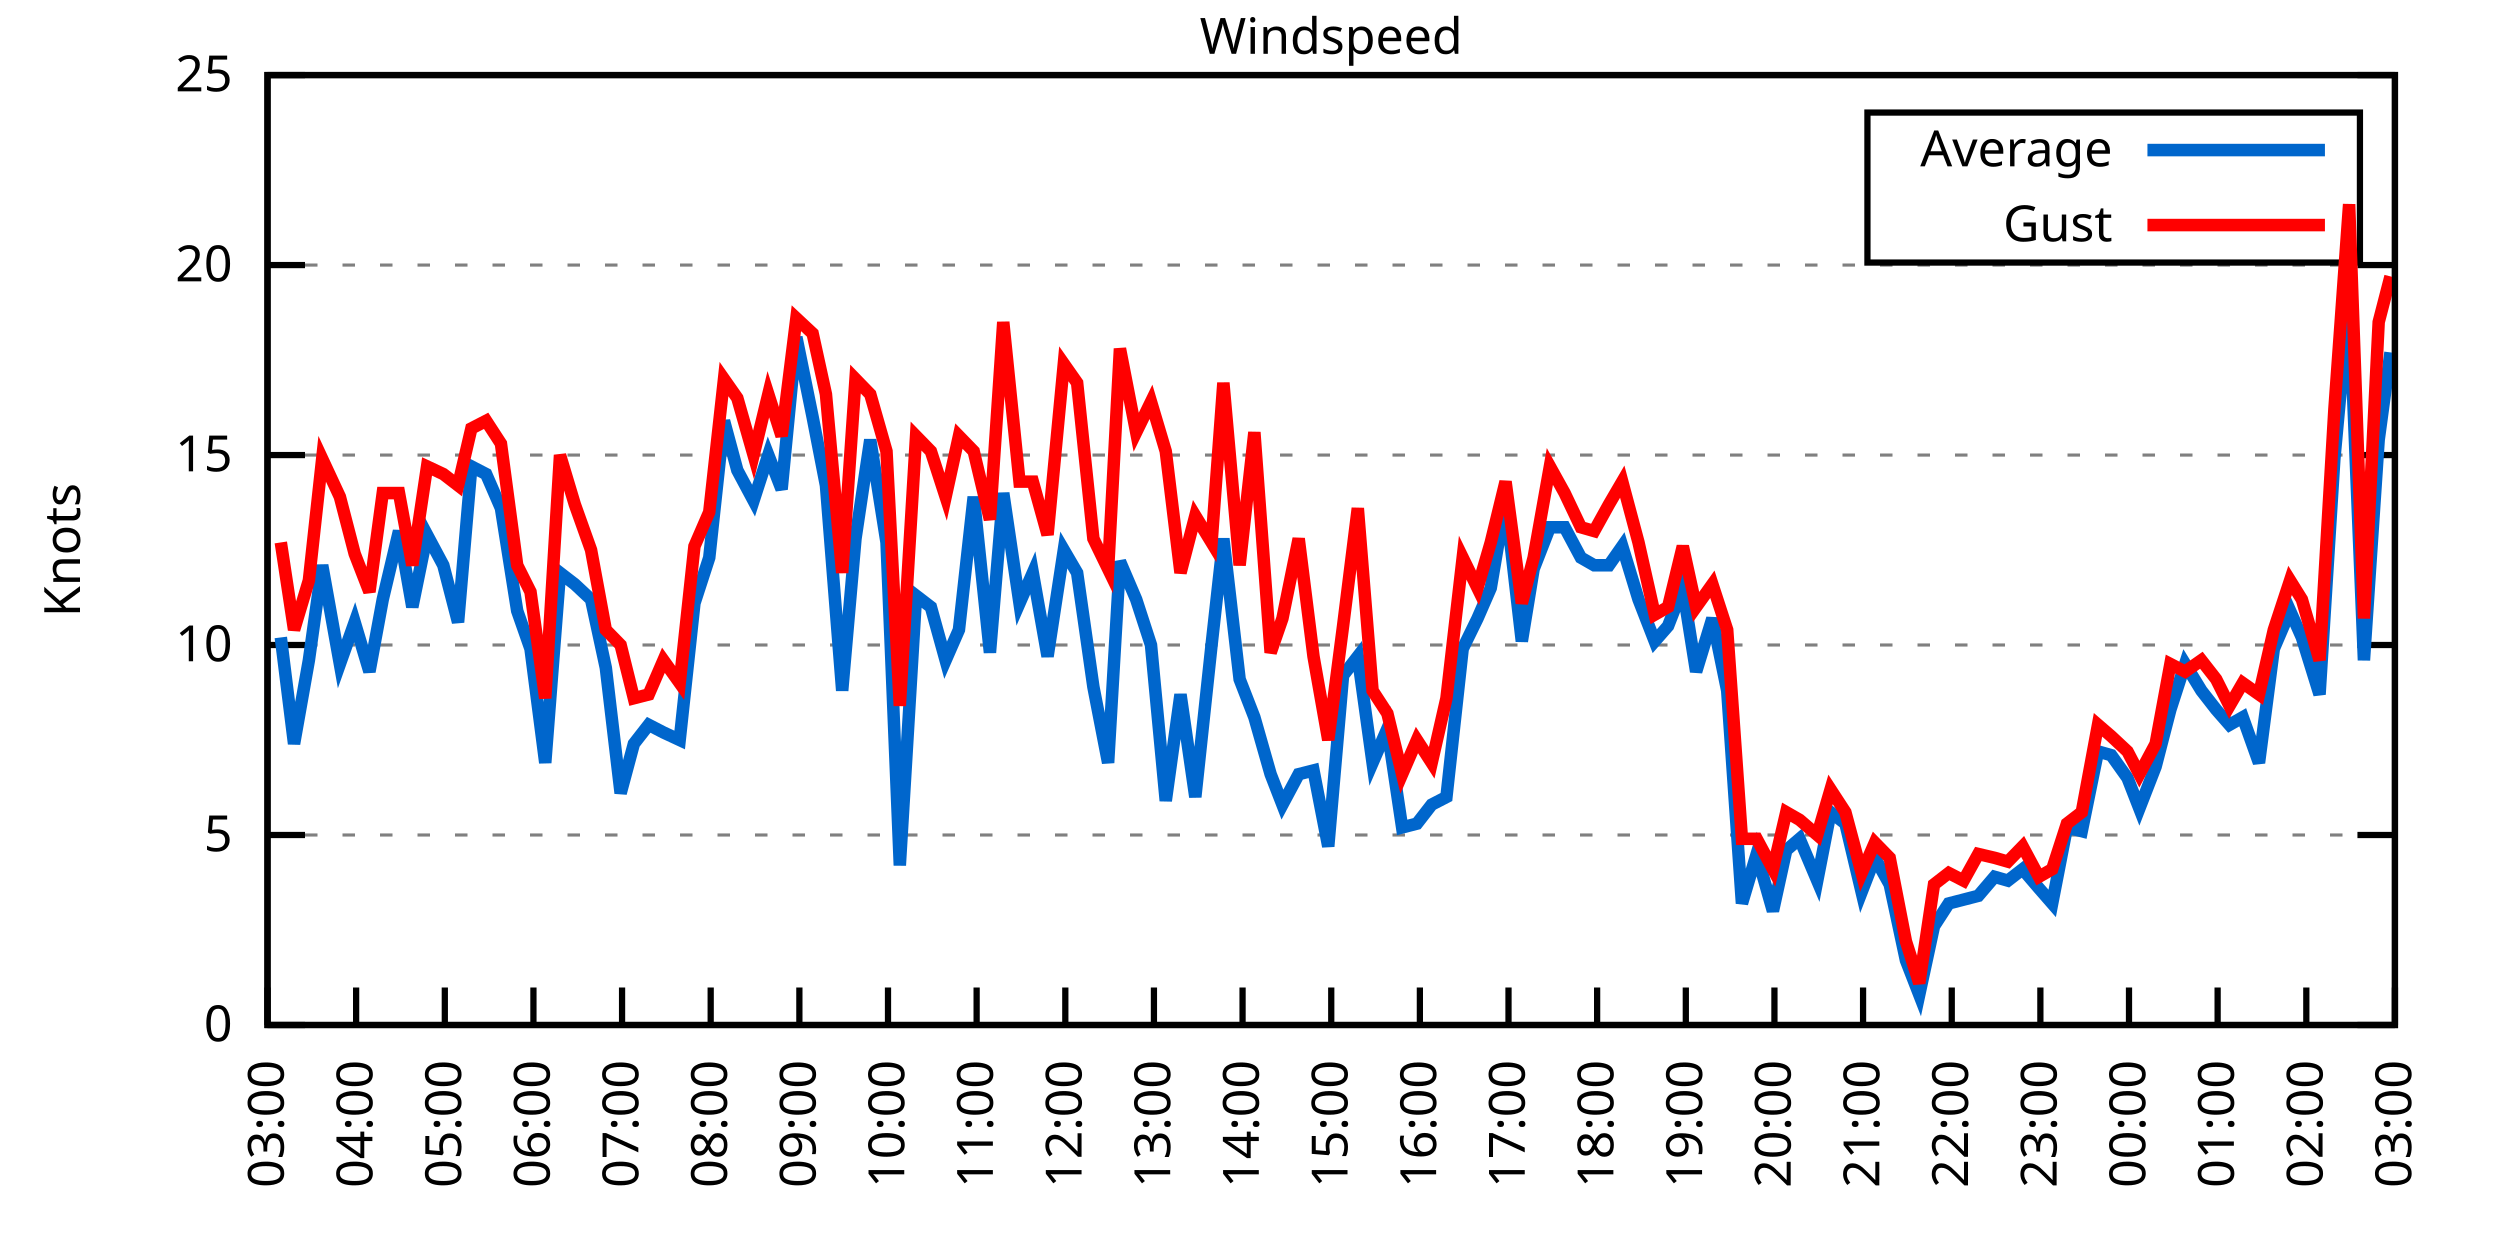
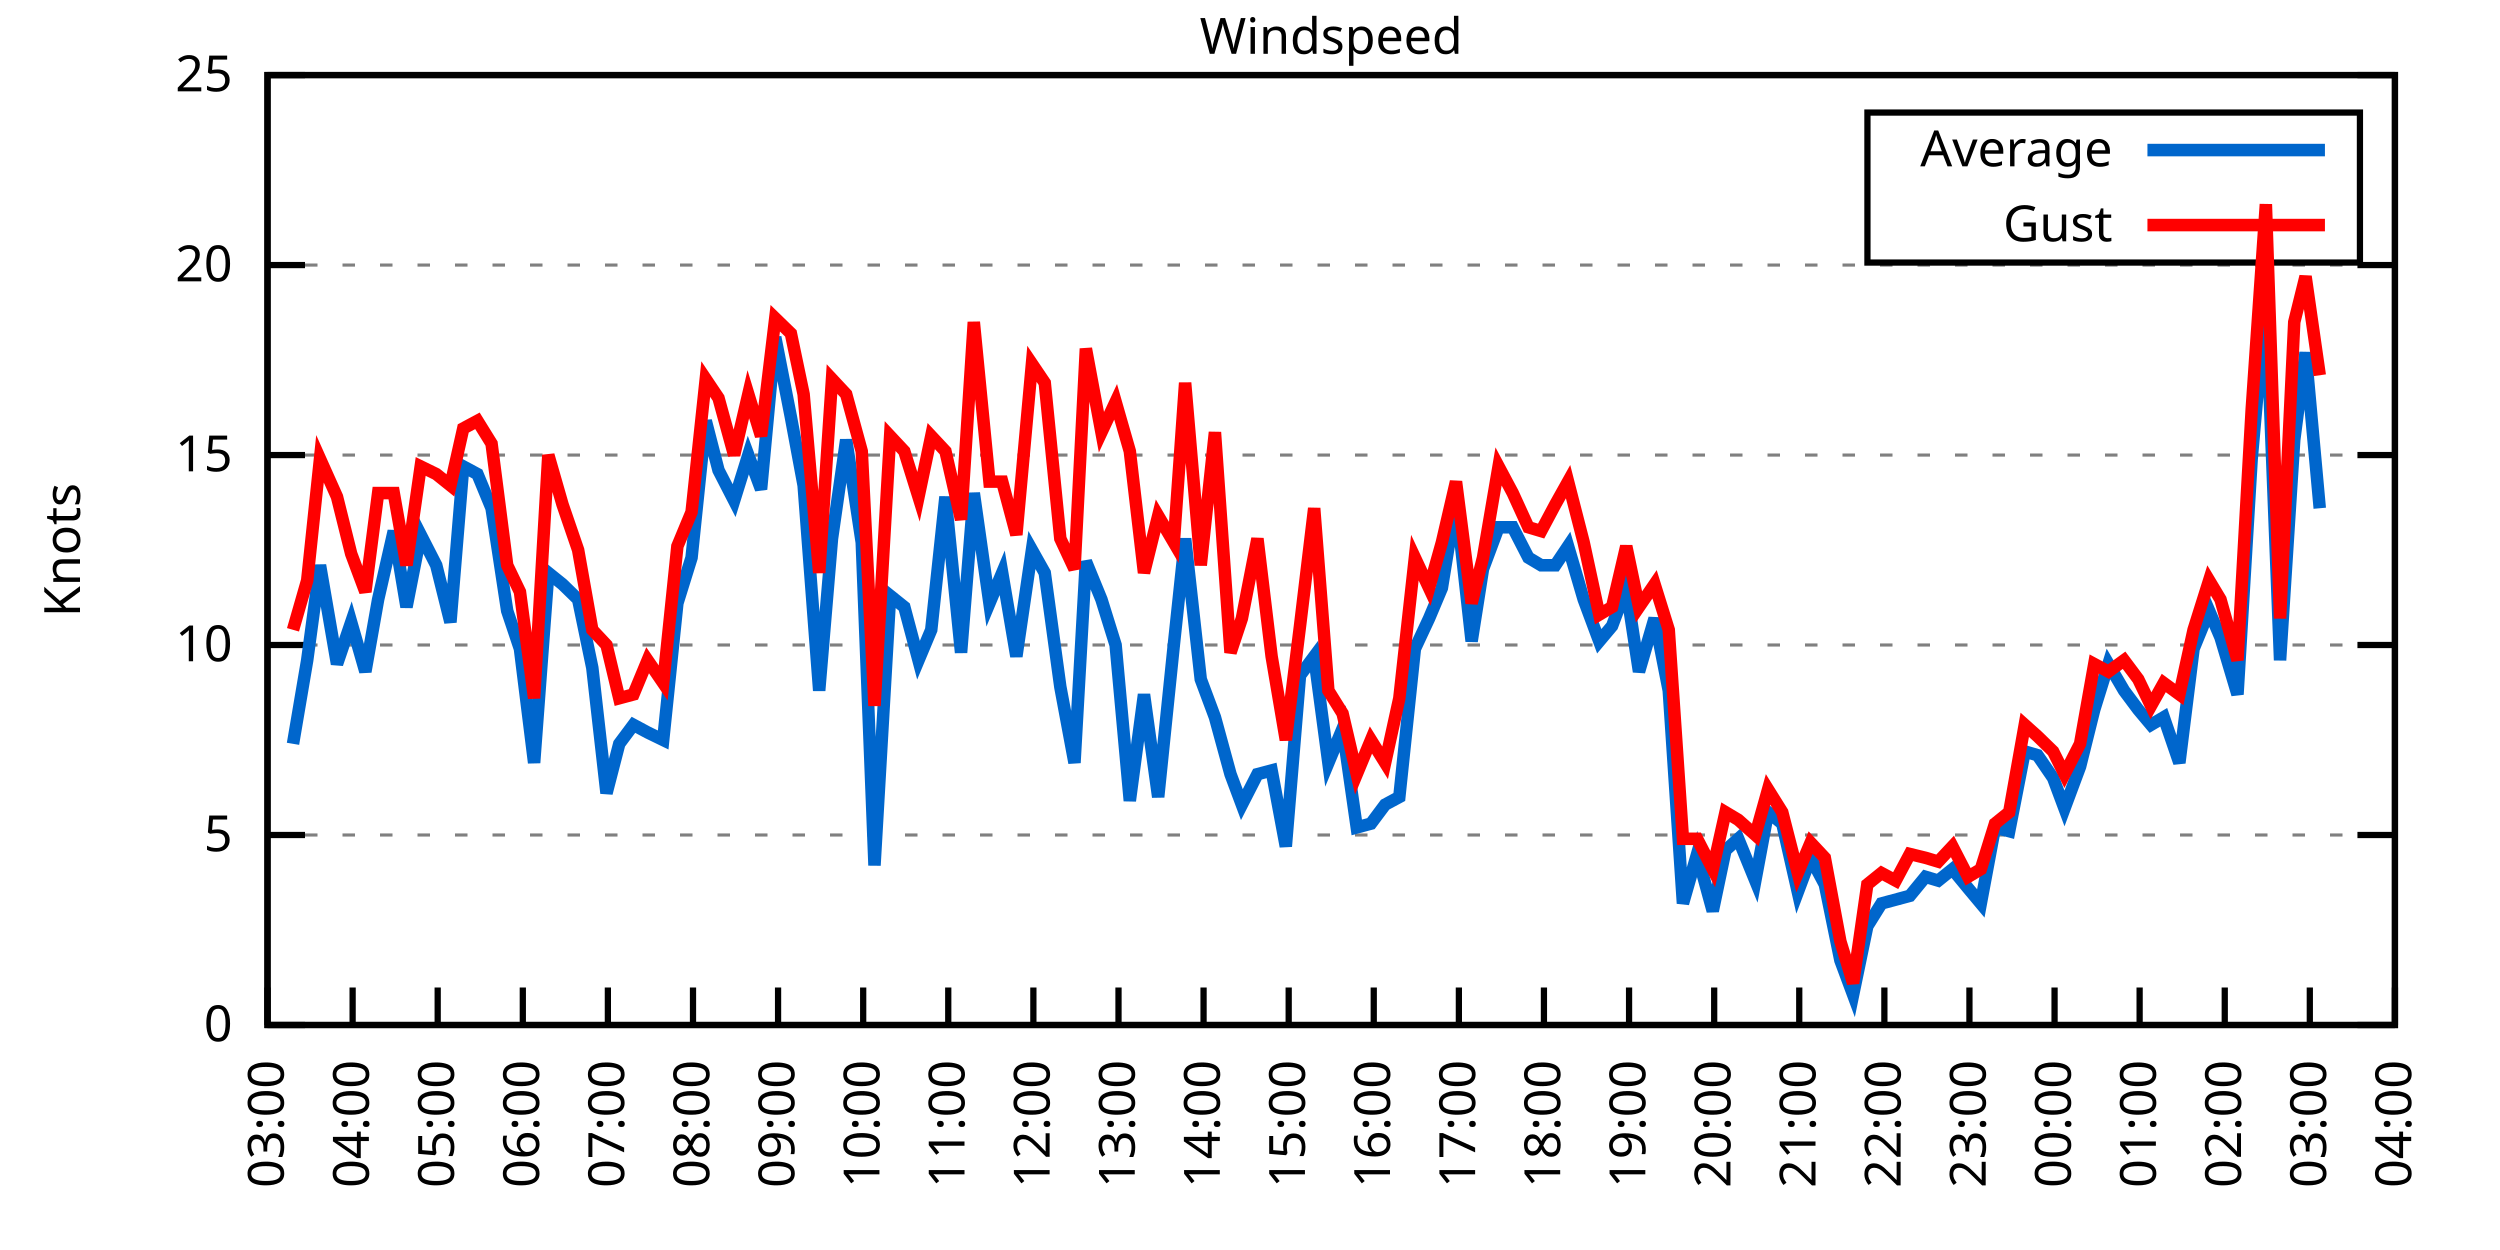
<svg xmlns="http://www.w3.org/2000/svg" xmlns:xlink="http://www.w3.org/1999/xlink" width="400" height="200" viewBox="0 0 400 200">
  <g id="gnuplot_canvas">
    <rect x="0" y="0" width="400" height="200" fill="none" />
    <defs>
      <circle id="gpDot" r="0.5" stroke-width="0.5" stroke="currentColor" />
      <path id="gpPt0" stroke-width="0.333" stroke="currentColor" d="M-1,0 h2 M0,-1 v2" />
      <path id="gpPt1" stroke-width="0.333" stroke="currentColor" d="M-1,-1 L1,1 M1,-1 L-1,1" />
      <path id="gpPt2" stroke-width="0.333" stroke="currentColor" d="M-1,0 L1,0 M0,-1 L0,1 M-1,-1 L1,1 M-1,1 L1,-1" />
      <rect id="gpPt3" stroke-width="0.333" stroke="currentColor" x="-1" y="-1" width="2" height="2" />
      <rect id="gpPt4" stroke-width="0.333" stroke="currentColor" fill="currentColor" x="-1" y="-1" width="2" height="2" />
      <circle id="gpPt5" stroke-width="0.333" stroke="currentColor" cx="0" cy="0" r="1" />
      <use xlink:href="#gpPt5" id="gpPt6" fill="currentColor" stroke="none" />
      <path id="gpPt7" stroke-width="0.333" stroke="currentColor" d="M0,-1.33 L-1.33,0.67 L1.33,0.67 z" />
      <use xlink:href="#gpPt7" id="gpPt8" fill="currentColor" stroke="none" />
      <use xlink:href="#gpPt7" id="gpPt9" stroke="currentColor" transform="rotate(180)" />
      <use xlink:href="#gpPt9" id="gpPt10" fill="currentColor" stroke="none" />
      <use xlink:href="#gpPt3" id="gpPt11" stroke="currentColor" transform="rotate(45)" />
      <use xlink:href="#gpPt11" id="gpPt12" fill="currentColor" stroke="none" />
      <path id="gpPt13" stroke-width="0.333" stroke="currentColor" d="M0,1.330 L1.265,0.411 L0.782,-1.067 L-0.782,-1.076 L-1.265,0.411 z" />
      <use xlink:href="#gpPt13" id="gpPt14" fill="currentColor" stroke="none" />
      <filter id="textbox" filterUnits="objectBoundingBox" x="0" y="0" height="1" width="1">
        <feFlood flood-color="white" flood-opacity="1" result="bgnd" />
        <feComposite in="SourceGraphic" in2="bgnd" operator="atop" />
      </filter>
      <filter id="greybox" filterUnits="objectBoundingBox" x="0" y="0" height="1" width="1">
        <feFlood flood-color="lightgrey" flood-opacity="1" result="grey" />
        <feComposite in="SourceGraphic" in2="grey" operator="atop" />
      </filter>
    </defs>
    <g fill="none" color="white" stroke="currentColor" stroke-width="1.00" stroke-linecap="butt" stroke-linejoin="miter">
</g>
    <g fill="none" color="black" stroke="currentColor" stroke-width="1.00" stroke-linecap="butt" stroke-linejoin="miter">
      <g stroke="none" shape-rendering="crispEdges">
        <polygon fill="rgb(255, 255, 255)" points="42.80,164.00 383.18,164.00 383.18,12.02 42.80,12.02 " />
      </g>
    </g>
    <g fill="none" color="black" stroke="currentColor" stroke-width="1.00" stroke-linecap="butt" stroke-linejoin="miter">
</g>
    <g fill="none" color="black" stroke="black" stroke-width="0.50" stroke-linecap="butt" stroke-linejoin="miter">
</g>
    <g fill="none" color="gray" stroke="currentColor" stroke-width="0.50" stroke-linecap="butt" stroke-linejoin="miter">
      <path stroke="gray" stroke-dasharray="2,4" class="gridline" d="M42.80,164.00 L383.19,164.00  " />
    </g>
    <g fill="none" color="gray" stroke="gray" stroke-width="1.00" stroke-linecap="butt" stroke-linejoin="miter">
</g>
    <g fill="none" color="black" stroke="currentColor" stroke-width="1.00" stroke-linecap="butt" stroke-linejoin="miter">
      <path stroke="black" d="M42.80,164.00 L48.80,164.00 M383.19,164.00 L377.19,164.00  " />
      <g transform="translate(37.20,166.60)" stroke="none" fill="black" font-family="Sans" font-size="8.00" text-anchor="end">
        <text>
          <tspan font-family="Sans"> 0</tspan>
        </text>
      </g>
    </g>
    <g fill="none" color="black" stroke="currentColor" stroke-width="1.00" stroke-linecap="butt" stroke-linejoin="miter">
</g>
    <g fill="none" color="black" stroke="black" stroke-width="0.50" stroke-linecap="butt" stroke-linejoin="miter">
</g>
    <g fill="none" color="gray" stroke="currentColor" stroke-width="0.50" stroke-linecap="butt" stroke-linejoin="miter">
      <path stroke="gray" stroke-dasharray="2,4" class="gridline" d="M42.80,133.60 L383.19,133.60  " />
    </g>
    <g fill="none" color="gray" stroke="gray" stroke-width="1.00" stroke-linecap="butt" stroke-linejoin="miter">
</g>
    <g fill="none" color="black" stroke="currentColor" stroke-width="1.00" stroke-linecap="butt" stroke-linejoin="miter">
      <path stroke="black" d="M42.80,133.60 L48.80,133.60 M383.19,133.60 L377.19,133.60  " />
      <g transform="translate(37.20,136.20)" stroke="none" fill="black" font-family="Sans" font-size="8.00" text-anchor="end">
        <text>
          <tspan font-family="Sans"> 5</tspan>
        </text>
      </g>
    </g>
    <g fill="none" color="black" stroke="currentColor" stroke-width="1.00" stroke-linecap="butt" stroke-linejoin="miter">
</g>
    <g fill="none" color="black" stroke="black" stroke-width="0.50" stroke-linecap="butt" stroke-linejoin="miter">
</g>
    <g fill="none" color="gray" stroke="currentColor" stroke-width="0.50" stroke-linecap="butt" stroke-linejoin="miter">
      <path stroke="gray" stroke-dasharray="2,4" class="gridline" d="M42.80,103.20 L383.19,103.20  " />
    </g>
    <g fill="none" color="gray" stroke="gray" stroke-width="1.00" stroke-linecap="butt" stroke-linejoin="miter">
</g>
    <g fill="none" color="black" stroke="currentColor" stroke-width="1.00" stroke-linecap="butt" stroke-linejoin="miter">
      <path stroke="black" d="M42.80,103.20 L48.80,103.20 M383.19,103.20 L377.19,103.20  " />
      <g transform="translate(37.20,105.80)" stroke="none" fill="black" font-family="Sans" font-size="8.00" text-anchor="end">
        <text>
          <tspan font-family="Sans"> 10</tspan>
        </text>
      </g>
    </g>
    <g fill="none" color="black" stroke="currentColor" stroke-width="1.00" stroke-linecap="butt" stroke-linejoin="miter">
</g>
    <g fill="none" color="black" stroke="black" stroke-width="0.50" stroke-linecap="butt" stroke-linejoin="miter">
</g>
    <g fill="none" color="gray" stroke="currentColor" stroke-width="0.50" stroke-linecap="butt" stroke-linejoin="miter">
      <path stroke="gray" stroke-dasharray="2,4" class="gridline" d="M42.80,72.81 L383.19,72.81  " />
    </g>
    <g fill="none" color="gray" stroke="gray" stroke-width="1.00" stroke-linecap="butt" stroke-linejoin="miter">
</g>
    <g fill="none" color="black" stroke="currentColor" stroke-width="1.00" stroke-linecap="butt" stroke-linejoin="miter">
      <path stroke="black" d="M42.80,72.81 L48.80,72.81 M383.19,72.81 L377.19,72.81  " />
      <g transform="translate(37.20,75.41)" stroke="none" fill="black" font-family="Sans" font-size="8.00" text-anchor="end">
        <text>
          <tspan font-family="Sans"> 15</tspan>
        </text>
      </g>
    </g>
    <g fill="none" color="black" stroke="currentColor" stroke-width="1.00" stroke-linecap="butt" stroke-linejoin="miter">
</g>
    <g fill="none" color="black" stroke="black" stroke-width="0.50" stroke-linecap="butt" stroke-linejoin="miter">
</g>
    <g fill="none" color="gray" stroke="currentColor" stroke-width="0.50" stroke-linecap="butt" stroke-linejoin="miter">
      <path stroke="gray" stroke-dasharray="2,4" class="gridline" d="M42.80,42.41 L383.19,42.41  " />
    </g>
    <g fill="none" color="gray" stroke="gray" stroke-width="1.00" stroke-linecap="butt" stroke-linejoin="miter">
</g>
    <g fill="none" color="black" stroke="currentColor" stroke-width="1.00" stroke-linecap="butt" stroke-linejoin="miter">
      <path stroke="black" d="M42.80,42.41 L48.80,42.41 M383.19,42.41 L377.19,42.41  " />
      <g transform="translate(37.20,45.01)" stroke="none" fill="black" font-family="Sans" font-size="8.00" text-anchor="end">
        <text>
          <tspan font-family="Sans"> 20</tspan>
        </text>
      </g>
    </g>
    <g fill="none" color="black" stroke="currentColor" stroke-width="1.00" stroke-linecap="butt" stroke-linejoin="miter">
</g>
    <g fill="none" color="black" stroke="black" stroke-width="0.50" stroke-linecap="butt" stroke-linejoin="miter">
</g>
    <g fill="none" color="gray" stroke="currentColor" stroke-width="0.50" stroke-linecap="butt" stroke-linejoin="miter">
      <path stroke="gray" stroke-dasharray="2,4" class="gridline" d="M42.80,12.01 L383.19,12.01  " />
    </g>
    <g fill="none" color="gray" stroke="gray" stroke-width="1.00" stroke-linecap="butt" stroke-linejoin="miter">
</g>
    <g fill="none" color="black" stroke="currentColor" stroke-width="1.00" stroke-linecap="butt" stroke-linejoin="miter">
      <path stroke="black" d="M42.80,12.01 L48.80,12.01 M383.19,12.01 L377.19,12.01  " />
      <g transform="translate(37.20,14.61)" stroke="none" fill="black" font-family="Sans" font-size="8.00" text-anchor="end">
        <text>
          <tspan font-family="Sans"> 25</tspan>
        </text>
      </g>
    </g>
    <g fill="none" color="black" stroke="currentColor" stroke-width="1.00" stroke-linecap="butt" stroke-linejoin="miter">
      <path stroke="black" d="M42.80,164.00 L42.80,158.00  " />
      <g transform="translate(45.40,169.60) rotate(270.00)" stroke="none" fill="black" font-family="Sans" font-size="8.00" text-anchor="end">
        <text>
          <tspan font-family="Sans">03:00</tspan>
        </text>
      </g>
    </g>
    <g fill="none" color="black" stroke="currentColor" stroke-width="1.00" stroke-linecap="butt" stroke-linejoin="miter">
-       <path stroke="black" d="M56.98,164.00 L56.98,158.00  " />
-       <g transform="translate(59.58,169.60) rotate(270.00)" stroke="none" fill="black" font-family="Sans" font-size="8.00" text-anchor="end">
+       <path stroke="black" d="M56.42,164.00 L56.42,158.00  " />
+       <g transform="translate(59.02,169.60) rotate(270.00)" stroke="none" fill="black" font-family="Sans" font-size="8.00" text-anchor="end">
        <text>
          <tspan font-family="Sans">04:00</tspan>
        </text>
      </g>
    </g>
    <g fill="none" color="black" stroke="currentColor" stroke-width="1.00" stroke-linecap="butt" stroke-linejoin="miter">
-       <path stroke="black" d="M71.17,164.00 L71.17,158.00  " />
-       <g transform="translate(73.77,169.60) rotate(270.00)" stroke="none" fill="black" font-family="Sans" font-size="8.00" text-anchor="end">
+       <path stroke="black" d="M70.03,164.00 L70.03,158.00  " />
+       <g transform="translate(72.63,169.60) rotate(270.00)" stroke="none" fill="black" font-family="Sans" font-size="8.00" text-anchor="end">
        <text>
          <tspan font-family="Sans">05:00</tspan>
        </text>
      </g>
    </g>
    <g fill="none" color="black" stroke="currentColor" stroke-width="1.00" stroke-linecap="butt" stroke-linejoin="miter">
-       <path stroke="black" d="M85.35,164.00 L85.35,158.00  " />
-       <g transform="translate(87.95,169.60) rotate(270.00)" stroke="none" fill="black" font-family="Sans" font-size="8.00" text-anchor="end">
+       <path stroke="black" d="M83.65,164.00 L83.65,158.00  " />
+       <g transform="translate(86.25,169.60) rotate(270.00)" stroke="none" fill="black" font-family="Sans" font-size="8.00" text-anchor="end">
        <text>
          <tspan font-family="Sans">06:00</tspan>
        </text>
      </g>
    </g>
    <g fill="none" color="black" stroke="currentColor" stroke-width="1.00" stroke-linecap="butt" stroke-linejoin="miter">
-       <path stroke="black" d="M99.53,164.00 L99.53,158.00  " />
-       <g transform="translate(102.13,169.60) rotate(270.00)" stroke="none" fill="black" font-family="Sans" font-size="8.00" text-anchor="end">
+       <path stroke="black" d="M97.26,164.00 L97.26,158.00  " />
+       <g transform="translate(99.86,169.60) rotate(270.00)" stroke="none" fill="black" font-family="Sans" font-size="8.00" text-anchor="end">
        <text>
          <tspan font-family="Sans">07:00</tspan>
        </text>
      </g>
    </g>
    <g fill="none" color="black" stroke="currentColor" stroke-width="1.00" stroke-linecap="butt" stroke-linejoin="miter">
-       <path stroke="black" d="M113.71,164.00 L113.71,158.00  " />
-       <g transform="translate(116.31,169.60) rotate(270.00)" stroke="none" fill="black" font-family="Sans" font-size="8.00" text-anchor="end">
+       <path stroke="black" d="M110.88,164.00 L110.88,158.00  " />
+       <g transform="translate(113.48,169.60) rotate(270.00)" stroke="none" fill="black" font-family="Sans" font-size="8.00" text-anchor="end">
        <text>
          <tspan font-family="Sans">08:00</tspan>
        </text>
      </g>
    </g>
    <g fill="none" color="black" stroke="currentColor" stroke-width="1.00" stroke-linecap="butt" stroke-linejoin="miter">
-       <path stroke="black" d="M127.90,164.00 L127.90,158.00  " />
-       <g transform="translate(130.50,169.60) rotate(270.00)" stroke="none" fill="black" font-family="Sans" font-size="8.00" text-anchor="end">
+       <path stroke="black" d="M124.49,164.00 L124.49,158.00  " />
+       <g transform="translate(127.09,169.60) rotate(270.00)" stroke="none" fill="black" font-family="Sans" font-size="8.00" text-anchor="end">
        <text>
          <tspan font-family="Sans">09:00</tspan>
        </text>
      </g>
    </g>
    <g fill="none" color="black" stroke="currentColor" stroke-width="1.00" stroke-linecap="butt" stroke-linejoin="miter">
-       <path stroke="black" d="M142.08,164.00 L142.08,158.00  " />
-       <g transform="translate(144.68,169.60) rotate(270.00)" stroke="none" fill="black" font-family="Sans" font-size="8.00" text-anchor="end">
+       <path stroke="black" d="M138.11,164.00 L138.11,158.00  " />
+       <g transform="translate(140.71,169.60) rotate(270.00)" stroke="none" fill="black" font-family="Sans" font-size="8.00" text-anchor="end">
        <text>
          <tspan font-family="Sans">10:00</tspan>
        </text>
      </g>
    </g>
    <g fill="none" color="black" stroke="currentColor" stroke-width="1.00" stroke-linecap="butt" stroke-linejoin="miter">
-       <path stroke="black" d="M156.26,164.00 L156.26,158.00  " />
-       <g transform="translate(158.86,169.60) rotate(270.00)" stroke="none" fill="black" font-family="Sans" font-size="8.00" text-anchor="end">
+       <path stroke="black" d="M151.72,164.00 L151.72,158.00  " />
+       <g transform="translate(154.32,169.60) rotate(270.00)" stroke="none" fill="black" font-family="Sans" font-size="8.00" text-anchor="end">
        <text>
          <tspan font-family="Sans">11:00</tspan>
        </text>
      </g>
    </g>
    <g fill="none" color="black" stroke="currentColor" stroke-width="1.00" stroke-linecap="butt" stroke-linejoin="miter">
-       <path stroke="black" d="M170.45,164.00 L170.45,158.00  " />
-       <g transform="translate(173.05,169.60) rotate(270.00)" stroke="none" fill="black" font-family="Sans" font-size="8.00" text-anchor="end">
+       <path stroke="black" d="M165.34,164.00 L165.34,158.00  " />
+       <g transform="translate(167.94,169.60) rotate(270.00)" stroke="none" fill="black" font-family="Sans" font-size="8.00" text-anchor="end">
        <text>
          <tspan font-family="Sans">12:00</tspan>
        </text>
      </g>
    </g>
    <g fill="none" color="black" stroke="currentColor" stroke-width="1.00" stroke-linecap="butt" stroke-linejoin="miter">
-       <path stroke="black" d="M184.63,164.00 L184.63,158.00  " />
-       <g transform="translate(187.23,169.60) rotate(270.00)" stroke="none" fill="black" font-family="Sans" font-size="8.00" text-anchor="end">
+       <path stroke="black" d="M178.96,164.00 L178.96,158.00  " />
+       <g transform="translate(181.56,169.60) rotate(270.00)" stroke="none" fill="black" font-family="Sans" font-size="8.00" text-anchor="end">
        <text>
          <tspan font-family="Sans">13:00</tspan>
        </text>
      </g>
    </g>
    <g fill="none" color="black" stroke="currentColor" stroke-width="1.00" stroke-linecap="butt" stroke-linejoin="miter">
-       <path stroke="black" d="M198.81,164.00 L198.81,158.00  " />
-       <g transform="translate(201.41,169.60) rotate(270.00)" stroke="none" fill="black" font-family="Sans" font-size="8.00" text-anchor="end">
+       <path stroke="black" d="M192.57,164.00 L192.57,158.00  " />
+       <g transform="translate(195.17,169.60) rotate(270.00)" stroke="none" fill="black" font-family="Sans" font-size="8.00" text-anchor="end">
        <text>
          <tspan font-family="Sans">14:00</tspan>
        </text>
      </g>
    </g>
    <g fill="none" color="black" stroke="currentColor" stroke-width="1.00" stroke-linecap="butt" stroke-linejoin="miter">
-       <path stroke="black" d="M213.00,164.00 L213.00,158.00  " />
-       <g transform="translate(215.60,169.60) rotate(270.00)" stroke="none" fill="black" font-family="Sans" font-size="8.00" text-anchor="end">
+       <path stroke="black" d="M206.19,164.00 L206.19,158.00  " />
+       <g transform="translate(208.79,169.60) rotate(270.00)" stroke="none" fill="black" font-family="Sans" font-size="8.00" text-anchor="end">
        <text>
          <tspan font-family="Sans">15:00</tspan>
        </text>
      </g>
    </g>
    <g fill="none" color="black" stroke="currentColor" stroke-width="1.00" stroke-linecap="butt" stroke-linejoin="miter">
-       <path stroke="black" d="M227.18,164.00 L227.18,158.00  " />
-       <g transform="translate(229.78,169.60) rotate(270.00)" stroke="none" fill="black" font-family="Sans" font-size="8.00" text-anchor="end">
+       <path stroke="black" d="M219.80,164.00 L219.80,158.00  " />
+       <g transform="translate(222.40,169.60) rotate(270.00)" stroke="none" fill="black" font-family="Sans" font-size="8.00" text-anchor="end">
        <text>
          <tspan font-family="Sans">16:00</tspan>
        </text>
      </g>
    </g>
    <g fill="none" color="black" stroke="currentColor" stroke-width="1.00" stroke-linecap="butt" stroke-linejoin="miter">
-       <path stroke="black" d="M241.36,164.00 L241.36,158.00  " />
-       <g transform="translate(243.96,169.60) rotate(270.00)" stroke="none" fill="black" font-family="Sans" font-size="8.00" text-anchor="end">
+       <path stroke="black" d="M233.42,164.00 L233.42,158.00  " />
+       <g transform="translate(236.02,169.60) rotate(270.00)" stroke="none" fill="black" font-family="Sans" font-size="8.00" text-anchor="end">
        <text>
          <tspan font-family="Sans">17:00</tspan>
        </text>
      </g>
    </g>
    <g fill="none" color="black" stroke="currentColor" stroke-width="1.00" stroke-linecap="butt" stroke-linejoin="miter">
-       <path stroke="black" d="M255.54,164.00 L255.54,158.00  " />
-       <g transform="translate(258.14,169.60) rotate(270.00)" stroke="none" fill="black" font-family="Sans" font-size="8.00" text-anchor="end">
+       <path stroke="black" d="M247.03,164.00 L247.03,158.00  " />
+       <g transform="translate(249.63,169.60) rotate(270.00)" stroke="none" fill="black" font-family="Sans" font-size="8.00" text-anchor="end">
        <text>
          <tspan font-family="Sans">18:00</tspan>
        </text>
      </g>
    </g>
    <g fill="none" color="black" stroke="currentColor" stroke-width="1.00" stroke-linecap="butt" stroke-linejoin="miter">
-       <path stroke="black" d="M269.73,164.00 L269.73,158.00  " />
-       <g transform="translate(272.33,169.60) rotate(270.00)" stroke="none" fill="black" font-family="Sans" font-size="8.00" text-anchor="end">
+       <path stroke="black" d="M260.65,164.00 L260.65,158.00  " />
+       <g transform="translate(263.25,169.60) rotate(270.00)" stroke="none" fill="black" font-family="Sans" font-size="8.00" text-anchor="end">
        <text>
          <tspan font-family="Sans">19:00</tspan>
        </text>
      </g>
    </g>
    <g fill="none" color="black" stroke="currentColor" stroke-width="1.00" stroke-linecap="butt" stroke-linejoin="miter">
-       <path stroke="black" d="M283.91,164.00 L283.91,158.00  " />
-       <g transform="translate(286.51,169.60) rotate(270.00)" stroke="none" fill="black" font-family="Sans" font-size="8.00" text-anchor="end">
+       <path stroke="black" d="M274.27,164.00 L274.27,158.00  " />
+       <g transform="translate(276.87,169.60) rotate(270.00)" stroke="none" fill="black" font-family="Sans" font-size="8.00" text-anchor="end">
        <text>
          <tspan font-family="Sans">20:00</tspan>
        </text>
      </g>
    </g>
    <g fill="none" color="black" stroke="currentColor" stroke-width="1.00" stroke-linecap="butt" stroke-linejoin="miter">
-       <path stroke="black" d="M298.09,164.00 L298.09,158.00  " />
-       <g transform="translate(300.69,169.60) rotate(270.00)" stroke="none" fill="black" font-family="Sans" font-size="8.00" text-anchor="end">
+       <path stroke="black" d="M287.88,164.00 L287.88,158.00  " />
+       <g transform="translate(290.48,169.60) rotate(270.00)" stroke="none" fill="black" font-family="Sans" font-size="8.00" text-anchor="end">
        <text>
          <tspan font-family="Sans">21:00</tspan>
        </text>
      </g>
    </g>
    <g fill="none" color="black" stroke="currentColor" stroke-width="1.00" stroke-linecap="butt" stroke-linejoin="miter">
-       <path stroke="black" d="M312.28,164.00 L312.28,158.00  " />
-       <g transform="translate(314.88,169.60) rotate(270.00)" stroke="none" fill="black" font-family="Sans" font-size="8.00" text-anchor="end">
+       <path stroke="black" d="M301.50,164.00 L301.50,158.00  " />
+       <g transform="translate(304.10,169.60) rotate(270.00)" stroke="none" fill="black" font-family="Sans" font-size="8.00" text-anchor="end">
        <text>
          <tspan font-family="Sans">22:00</tspan>
        </text>
      </g>
    </g>
    <g fill="none" color="black" stroke="currentColor" stroke-width="1.00" stroke-linecap="butt" stroke-linejoin="miter">
-       <path stroke="black" d="M326.46,164.00 L326.46,158.00  " />
-       <g transform="translate(329.06,169.60) rotate(270.00)" stroke="none" fill="black" font-family="Sans" font-size="8.00" text-anchor="end">
+       <path stroke="black" d="M315.11,164.00 L315.11,158.00  " />
+       <g transform="translate(317.71,169.60) rotate(270.00)" stroke="none" fill="black" font-family="Sans" font-size="8.00" text-anchor="end">
        <text>
          <tspan font-family="Sans">23:00</tspan>
        </text>
      </g>
    </g>
    <g fill="none" color="black" stroke="currentColor" stroke-width="1.00" stroke-linecap="butt" stroke-linejoin="miter">
-       <path stroke="black" d="M340.64,164.00 L340.64,158.00  " />
-       <g transform="translate(343.24,169.60) rotate(270.00)" stroke="none" fill="black" font-family="Sans" font-size="8.00" text-anchor="end">
+       <path stroke="black" d="M328.73,164.00 L328.73,158.00  " />
+       <g transform="translate(331.33,169.60) rotate(270.00)" stroke="none" fill="black" font-family="Sans" font-size="8.00" text-anchor="end">
        <text>
          <tspan font-family="Sans">00:00</tspan>
        </text>
      </g>
    </g>
    <g fill="none" color="black" stroke="currentColor" stroke-width="1.00" stroke-linecap="butt" stroke-linejoin="miter">
-       <path stroke="black" d="M354.82,164.00 L354.82,158.00  " />
-       <g transform="translate(357.42,169.60) rotate(270.00)" stroke="none" fill="black" font-family="Sans" font-size="8.00" text-anchor="end">
+       <path stroke="black" d="M342.34,164.00 L342.34,158.00  " />
+       <g transform="translate(344.94,169.60) rotate(270.00)" stroke="none" fill="black" font-family="Sans" font-size="8.00" text-anchor="end">
        <text>
          <tspan font-family="Sans">01:00</tspan>
        </text>
      </g>
    </g>
    <g fill="none" color="black" stroke="currentColor" stroke-width="1.00" stroke-linecap="butt" stroke-linejoin="miter">
-       <path stroke="black" d="M369.01,164.00 L369.01,158.00  " />
-       <g transform="translate(371.61,169.60) rotate(270.00)" stroke="none" fill="black" font-family="Sans" font-size="8.00" text-anchor="end">
+       <path stroke="black" d="M355.96,164.00 L355.96,158.00  " />
+       <g transform="translate(358.56,169.60) rotate(270.00)" stroke="none" fill="black" font-family="Sans" font-size="8.00" text-anchor="end">
        <text>
          <tspan font-family="Sans">02:00</tspan>
+         </text>
+       </g>
+     </g>
+     <g fill="none" color="black" stroke="currentColor" stroke-width="1.00" stroke-linecap="butt" stroke-linejoin="miter">
+       <path stroke="black" d="M369.57,164.00 L369.57,158.00  " />
+       <g transform="translate(372.17,169.60) rotate(270.00)" stroke="none" fill="black" font-family="Sans" font-size="8.00" text-anchor="end">
+         <text>
+           <tspan font-family="Sans">03:00</tspan>
        </text>
      </g>
    </g>
    <g fill="none" color="black" stroke="currentColor" stroke-width="1.00" stroke-linecap="butt" stroke-linejoin="miter">
      <path stroke="black" d="M383.19,164.00 L383.19,158.00  " />
      <g transform="translate(385.79,169.60) rotate(270.00)" stroke="none" fill="black" font-family="Sans" font-size="8.00" text-anchor="end">
        <text>
-           <tspan font-family="Sans">03:00</tspan>
+           <tspan font-family="Sans">04:00</tspan>
        </text>
      </g>
    </g>
    <g fill="none" color="black" stroke="currentColor" stroke-width="1.00" stroke-linecap="butt" stroke-linejoin="miter">
</g>
    <g fill="none" color="black" stroke="currentColor" stroke-width="1.00" stroke-linecap="butt" stroke-linejoin="miter">
      <path stroke="black" d="M42.80,12.01 L42.80,164.00 L383.19,164.00 L383.19,12.01 L42.80,12.01 Z  " />
    </g>
    <g fill="none" color="black" stroke="currentColor" stroke-width="1.00" stroke-linecap="butt" stroke-linejoin="miter">
</g>
    <g fill="none" color="black" stroke="currentColor" stroke-width="1.00" stroke-linecap="butt" stroke-linejoin="miter">
      <path stroke="black" d="M298.79,42.01 L298.79,18.01 L377.59,18.01 L377.59,42.01 L298.79,42.01 Z  " />
    </g>
    <g id="Windspeed_plot_1">
      <g fill="none" color="white" stroke="black" stroke-width="2.00" stroke-linecap="butt" stroke-linejoin="miter">
</g>
      <g fill="none" color="black" stroke="currentColor" stroke-width="2.00" stroke-linecap="butt" stroke-linejoin="miter">
        <g transform="translate(337.99,26.61)" stroke="none" fill="black" font-family="Sans" font-size="8.00" text-anchor="end">
          <text>
            <tspan font-family="Sans">Average</tspan>
          </text>
        </g>
      </g>
      <g fill="none" color="black" stroke="currentColor" stroke-width="2.00" stroke-linecap="butt" stroke-linejoin="miter">
-         <path stroke="rgb(  0, 102, 204)" d="M343.59,24.01 L371.99,24.01 M44.93,101.99 L47.05,119.01 L49.42,105.64 L51.55,90.44 L54.38,106.24 L56.75,99.56   L59.11,107.46 L61.24,95.91 L63.84,84.97 L65.97,97.12 L68.33,85.57 L70.93,90.44 L73.29,99.56 L75.42,74.63   L77.78,75.85 L80.15,81.32 L82.75,97.73 L84.88,103.81 L87.24,122.05 L89.60,91.65 L91.97,93.48 L94.57,95.91   L96.93,106.85 L99.30,126.91 L101.42,119.01 L103.79,115.97 L106.15,117.19 L108.75,118.40 L111.11,96.52 L113.48,89.22   L115.84,67.33 L117.97,75.24 L120.57,80.10 L122.93,72.81 L125.06,78.28 L127.42,53.96 L130.02,66.73 L132.15,77.67   L134.75,110.50 L136.88,86.18 L139.24,70.37 L141.84,86.79 L143.97,138.47 L146.57,95.30 L148.94,97.12 L151.30,105.64   L153.43,100.77 L155.79,79.49 L158.39,104.42 L160.52,78.89 L163.12,96.52 L165.25,91.65 L167.61,105.03 L170.21,88.00   L172.34,91.65 L174.94,109.89 L177.30,122.05 L179.19,89.83 L181.79,95.91 L184.16,103.20 L186.52,128.13 L188.88,111.11   L191.25,127.52 L193.85,103.20 L195.74,86.18 L198.34,108.68 L200.70,114.76 L203.30,123.87 L205.19,128.74 L207.79,123.87   L210.16,123.27 L212.52,135.43 L214.89,108.07 L217.25,105.03 L219.61,122.05 L221.98,116.58 L224.34,132.39 L226.71,131.78   L229.07,128.74 L231.43,127.52 L234.03,103.81 L236.40,98.95 L238.52,94.08 L240.89,80.10 L243.49,102.60 L245.38,91.04   L247.98,84.36 L250.34,84.36 L252.94,89.22 L255.07,90.44 L257.43,90.44 L259.56,87.40 L262.16,95.91 L264.76,102.60   L266.89,100.16 L269.25,94.08 L271.38,107.46 L273.98,98.95 L276.35,110.50 L278.71,144.55 L281.07,136.64 L283.67,145.76   L285.80,136.03 L287.93,134.21 L290.76,140.90 L292.89,129.95 L295.26,131.78 L297.86,142.72 L299.98,137.25 L302.35,141.51   L304.95,153.66 L307.08,159.14 L309.44,148.19 L311.80,144.55 L314.17,143.94 L316.53,143.33 L319.13,140.29 L321.26,140.90   L323.62,139.07 L326.22,142.11 L328.35,144.55 L330.71,132.39 L333.08,132.99 L335.68,120.23 L337.80,120.83 L340.40,124.48   L342.30,129.35 L344.90,122.66 L347.26,113.54 L349.62,106.24 L352.22,110.50 L354.59,113.54 L356.72,115.97 L358.84,114.76   L361.44,122.05 L363.81,103.81 L366.41,97.73 L368.30,101.99 L371.13,111.11 L373.50,73.41 L375.86,47.88 L378.23,105.64   L380.59,70.37 L382.48,56.39  " />
+         <path stroke="rgb(  0, 102, 204)" d="M343.59,24.01 L371.99,24.01 M46.88,119.01 L49.15,105.64 L51.20,90.44 L53.92,106.24 L56.19,99.56 L58.46,107.46   L60.50,95.91 L63.00,84.97 L65.04,97.12 L67.31,85.57 L69.80,90.44 L72.07,99.56 L74.12,74.63 L76.39,75.85   L78.65,81.32 L81.15,97.73 L83.19,103.81 L85.46,122.05 L87.73,91.65 L90.00,93.48 L92.50,95.91 L94.77,106.85   L97.04,126.91 L99.08,119.01 L101.35,115.97 L103.62,117.19 L106.11,118.40 L108.38,96.52 L110.65,89.22 L112.92,67.33   L114.96,75.24 L117.46,80.10 L119.73,72.81 L121.77,78.28 L124.04,53.96 L126.54,66.73 L128.58,77.67 L131.07,110.50   L133.12,86.18 L135.39,70.37 L137.88,86.79 L139.92,138.47 L142.42,95.30 L144.69,97.12 L146.96,105.64 L149.00,100.77   L151.27,79.49 L153.77,104.42 L155.81,78.89 L158.31,96.52 L160.35,91.65 L162.62,105.03 L165.11,88.00 L167.16,91.65   L169.65,109.89 L171.92,122.05 L173.74,89.83 L176.23,95.91 L178.50,103.20 L180.77,128.13 L183.04,111.11 L185.31,127.52   L187.81,103.20 L189.62,86.18 L192.12,108.68 L194.39,114.76 L196.88,123.87 L198.70,128.74 L201.19,123.87 L203.46,123.27   L205.73,135.43 L208.00,108.07 L210.27,105.03 L212.54,122.05 L214.81,116.58 L217.08,132.39 L219.35,131.78 L221.62,128.74   L223.89,127.52 L226.38,103.81 L228.65,98.95 L230.70,94.08 L232.96,80.10 L235.46,102.60 L237.28,91.04 L239.77,84.36   L242.04,84.36 L244.54,89.22 L246.58,90.44 L248.85,90.44 L250.89,87.40 L253.39,95.91 L255.88,102.60 L257.93,100.16   L260.20,94.08 L262.24,107.46 L264.73,98.95 L267.00,110.50 L269.27,144.55 L271.54,136.64 L274.04,145.76 L276.08,136.03   L278.12,134.21 L280.85,140.90 L282.89,129.95 L285.16,131.78 L287.65,142.72 L289.70,137.25 L291.97,141.51 L294.46,153.66   L296.50,159.14 L298.77,148.19 L301.04,144.55 L303.31,143.94 L305.58,143.33 L308.08,140.29 L310.12,140.90 L312.39,139.07   L314.89,142.11 L316.93,144.55 L319.20,132.39 L321.47,132.99 L323.96,120.23 L326.00,120.83 L328.50,124.48 L330.32,129.35   L332.81,122.66 L335.08,113.54 L337.35,106.24 L339.85,110.50 L342.12,113.54 L344.16,115.97 L346.20,114.76 L348.70,122.05   L350.97,103.81 L353.46,97.73 L355.28,101.99 L358.00,111.11 L360.27,73.41 L362.54,47.88 L364.81,105.64 L367.08,70.37   L368.89,56.39 L371.16,81.32  " />
      </g>
    </g>
    <g id="Windspeed_plot_2">
      <g fill="none" color="black" stroke="currentColor" stroke-width="2.00" stroke-linecap="butt" stroke-linejoin="miter">
        <g transform="translate(337.99,38.61)" stroke="none" fill="black" font-family="Sans" font-size="8.00" text-anchor="end">
          <text>
            <tspan font-family="Sans">Gust</tspan>
          </text>
        </g>
      </g>
      <g fill="none" color="black" stroke="currentColor" stroke-width="2.00" stroke-linecap="butt" stroke-linejoin="miter">
-         <path stroke="rgb(255,   0,   0)" d="M343.59,36.01 L371.99,36.01 M44.93,86.79 L47.05,100.77 L49.42,92.87 L51.55,73.41 L54.38,79.49 L56.75,88.61   L59.11,94.69 L61.24,78.89 L63.84,78.89 L65.97,90.44 L68.33,74.63 L70.93,75.85 L73.29,77.67 L75.42,68.55   L77.78,67.33 L80.15,70.98 L82.75,90.44 L84.88,94.69 L87.24,111.72 L89.60,72.81 L91.97,80.71 L94.57,88.00   L96.93,100.77 L99.30,103.20 L101.42,111.72 L103.79,111.11 L106.15,105.64 L108.75,109.28 L111.11,87.40 L113.48,81.93   L115.84,60.65 L117.97,63.69 L120.57,72.81 L122.93,63.08 L125.06,69.77 L127.42,50.92 L130.02,53.35 L132.15,63.08   L134.75,91.65 L136.88,60.65 L139.24,63.08 L141.84,72.20 L143.97,112.93 L146.57,69.77 L148.94,72.20 L151.30,79.49   L153.43,69.77 L155.79,72.20 L158.39,83.14 L160.52,51.53 L163.12,77.06 L165.25,77.06 L167.61,85.57 L170.21,58.21   L172.34,61.25 L174.94,86.18 L177.30,91.04 L179.19,55.78 L181.79,69.16 L184.16,64.29 L186.52,72.20 L188.88,91.65   L191.25,82.53 L193.85,86.79 L195.74,61.25 L198.34,90.44 L200.70,69.16 L203.30,104.42 L205.19,98.95 L207.79,86.18   L210.16,105.03 L212.52,118.40 L214.89,100.16 L217.25,81.32 L219.61,110.50 L221.98,114.15 L224.34,123.87 L226.71,118.40   L229.07,122.05 L231.43,111.72 L234.03,89.22 L236.40,94.08 L238.52,86.79 L240.89,77.06 L243.49,96.52 L245.38,89.22   L247.98,74.63 L250.34,78.89 L252.94,84.36 L255.07,84.97 L257.43,80.71 L259.56,77.06 L262.16,86.79 L264.76,98.34   L266.89,97.12 L269.25,87.40 L271.38,97.12 L273.98,93.48 L276.35,100.77 L278.71,134.21 L281.07,134.21 L283.67,139.07   L285.80,129.95 L287.93,131.17 L290.76,133.60 L292.89,126.31 L295.26,129.95 L297.86,139.68 L299.98,134.82 L302.35,137.25   L304.95,150.62 L307.08,157.31 L309.44,141.51 L311.80,139.68 L314.17,140.90 L316.53,136.64 L319.13,137.25 L321.26,137.86   L323.62,135.43 L326.22,140.29 L328.35,139.07 L330.71,131.78 L333.08,129.95 L335.68,115.97 L337.80,117.80 L340.40,120.23   L342.30,123.87 L344.90,119.01 L347.26,106.24 L349.62,107.46 L352.22,105.64 L354.59,108.68 L356.72,112.93 L358.84,109.28   L361.44,111.11 L363.81,100.77 L366.41,92.87 L368.30,95.91 L371.13,105.64 L373.50,65.51 L375.86,32.68 L378.23,98.95   L380.59,51.53 L382.48,44.23  " />
+         <path stroke="rgb(255,   0,   0)" d="M343.59,36.01 L371.99,36.01 M46.88,100.77 L49.15,92.87 L51.20,73.41 L53.92,79.49 L56.19,88.61 L58.46,94.69   L60.50,78.89 L63.00,78.89 L65.04,90.44 L67.31,74.63 L69.80,75.85 L72.07,77.67 L74.12,68.55 L76.39,67.33   L78.65,70.98 L81.15,90.44 L83.19,94.69 L85.46,111.72 L87.73,72.81 L90.00,80.71 L92.50,88.00 L94.77,100.77   L97.04,103.20 L99.08,111.72 L101.35,111.11 L103.62,105.64 L106.11,109.28 L108.38,87.40 L110.65,81.93 L112.92,60.65   L114.96,63.69 L117.46,72.81 L119.73,63.08 L121.77,69.77 L124.04,50.92 L126.54,53.35 L128.58,63.08 L131.07,91.65   L133.12,60.65 L135.39,63.08 L137.88,72.20 L139.92,112.93 L142.42,69.77 L144.69,72.20 L146.96,79.49 L149.00,69.77   L151.27,72.20 L153.77,83.14 L155.81,51.53 L158.31,77.06 L160.35,77.06 L162.62,85.57 L165.11,58.21 L167.16,61.25   L169.65,86.18 L171.92,91.04 L173.74,55.78 L176.23,69.16 L178.50,64.29 L180.77,72.20 L183.04,91.65 L185.31,82.53   L187.81,86.79 L189.62,61.25 L192.12,90.44 L194.39,69.16 L196.88,104.42 L198.70,98.95 L201.19,86.18 L203.46,105.03   L205.73,118.40 L208.00,100.16 L210.27,81.32 L212.54,110.50 L214.81,114.15 L217.08,123.87 L219.35,118.40 L221.62,122.05   L223.89,111.72 L226.38,89.22 L228.65,94.08 L230.70,86.79 L232.96,77.06 L235.46,96.52 L237.28,89.22 L239.77,74.63   L242.04,78.89 L244.54,84.36 L246.58,84.97 L248.85,80.71 L250.89,77.06 L253.39,86.79 L255.88,98.34 L257.93,97.12   L260.20,87.40 L262.24,97.12 L264.73,93.48 L267.00,100.77 L269.27,134.21 L271.54,134.21 L274.04,139.07 L276.08,129.95   L278.12,131.17 L280.85,133.60 L282.89,126.31 L285.16,129.95 L287.65,139.68 L289.70,134.82 L291.97,137.25 L294.46,150.62   L296.50,157.31 L298.77,141.51 L301.04,139.68 L303.31,140.90 L305.58,136.64 L308.08,137.25 L310.12,137.86 L312.39,135.43   L314.89,140.29 L316.93,139.07 L319.20,131.78 L321.47,129.95 L323.96,115.97 L326.00,117.80 L328.50,120.23 L330.32,123.87   L332.81,119.01 L335.08,106.24 L337.35,107.46 L339.85,105.64 L342.12,108.68 L344.16,112.93 L346.20,109.28 L348.70,111.11   L350.97,100.77 L353.46,92.87 L355.28,95.91 L358.00,105.64 L360.27,65.51 L362.54,32.68 L364.81,98.95 L367.08,51.53   L368.89,44.23 L371.16,60.04  " />
      </g>
    </g>
    <g fill="none" color="black" stroke="currentColor" stroke-width="2.00" stroke-linecap="butt" stroke-linejoin="miter">
</g>
    <g fill="none" color="black" stroke="black" stroke-width="1.00" stroke-linecap="butt" stroke-linejoin="miter">
</g>
    <g fill="none" color="black" stroke="currentColor" stroke-width="1.00" stroke-linecap="butt" stroke-linejoin="miter">
      <path stroke="black" d="M42.80,12.01 L42.80,164.00 L383.19,164.00 L383.19,12.01 L42.80,12.01 Z  " />
      <g transform="translate(12.80,88.01) rotate(270.00)" stroke="none" fill="black" font-family="Sans" font-size="8.00" text-anchor="middle">
        <text>
          <tspan font-family="Sans">Knots</tspan>
        </text>
      </g>
    </g>
    <g fill="none" color="black" stroke="currentColor" stroke-width="1.00" stroke-linecap="butt" stroke-linejoin="miter">
</g>
    <g fill="none" color="black" stroke="currentColor" stroke-width="1.00" stroke-linecap="butt" stroke-linejoin="miter">
      <g transform="translate(212.99,8.61)" stroke="none" fill="black" font-family="Sans" font-size="8.00" text-anchor="middle">
        <text>
          <tspan font-family="Sans">Windspeed</tspan>
        </text>
      </g>
    </g>
    <g fill="none" color="black" stroke="currentColor" stroke-width="1.00" stroke-linecap="butt" stroke-linejoin="miter">
</g>
  </g>
</svg>
